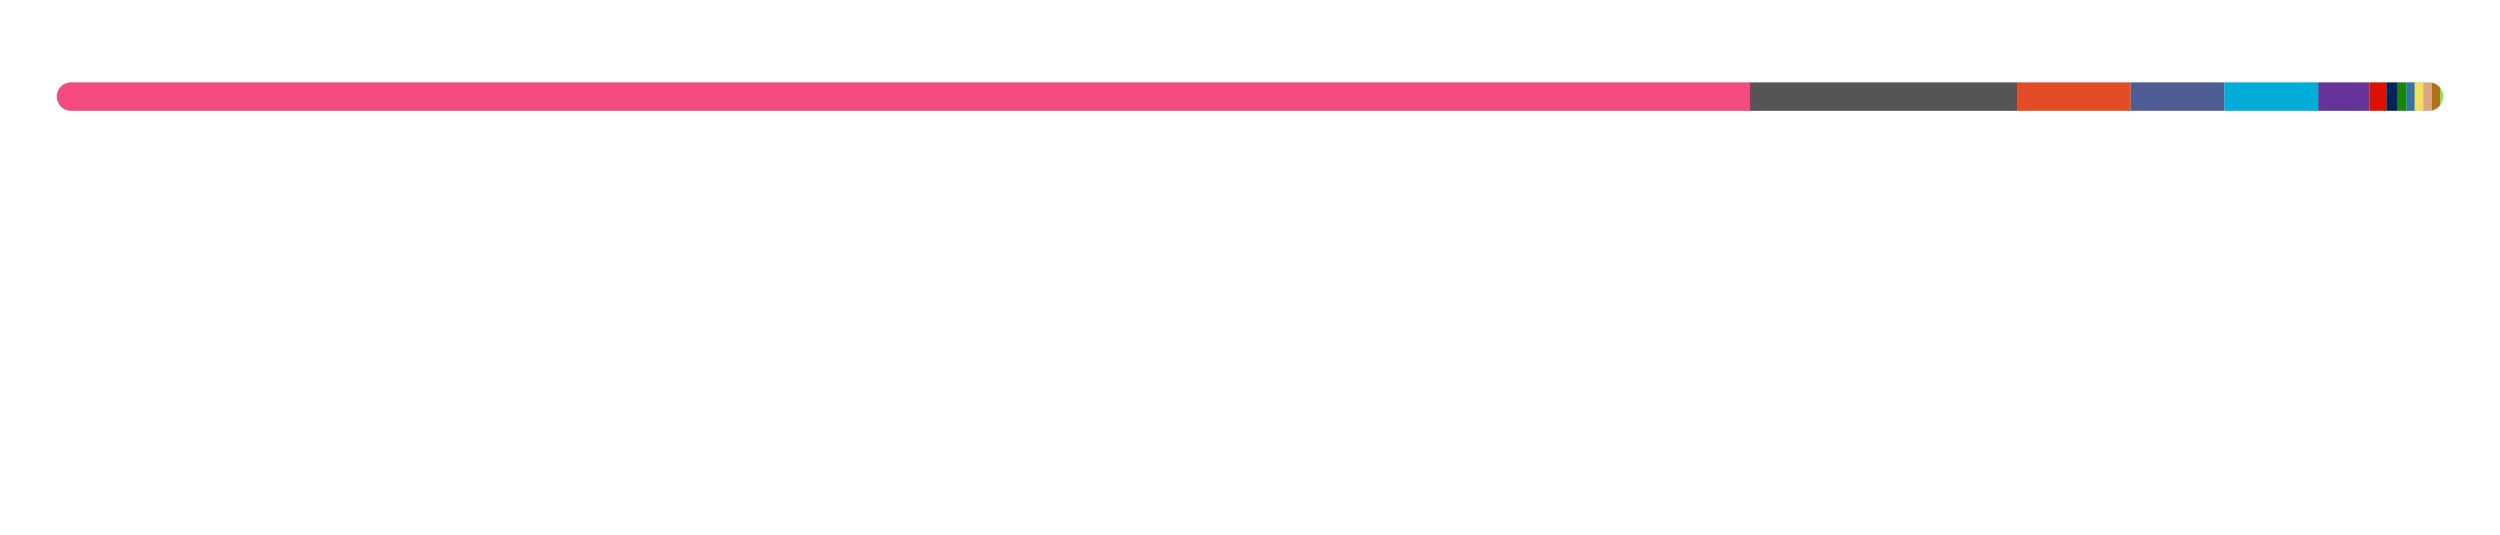
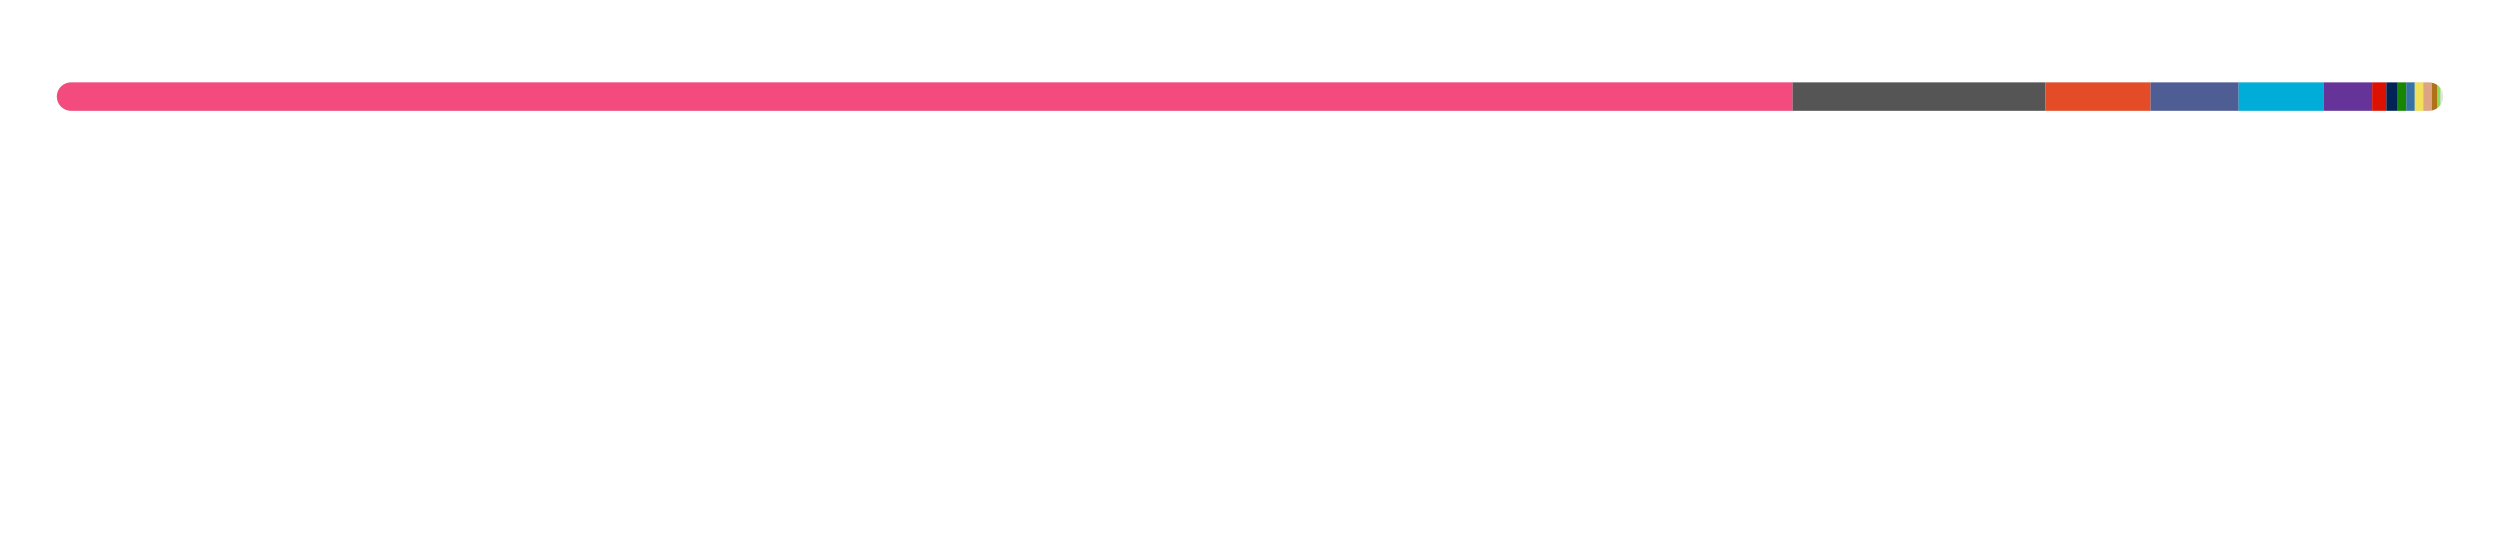
<svg xmlns="http://www.w3.org/2000/svg" width="880" height="188">
  <style>text {
    color: #a89f9bff;
}

tspan {
    fill: #f3f3f3;
}

/* @media (prefers-color-scheme: dark) {
}
@media (prefers-color-scheme: light) {
    tspan {
        fill: #333;
        fill: #f3f3f3;
    }
} */

@keyframes fadeIn {
    from {
        opacity: 0;
    }
    to {
        opacity: 1;
    }
}
@keyframes slideIn {
    from {
        width: 0;
    }
    to {
        width: 660;
    }
}

#lang_legend,
#title {
    opacity: 0;
    animation: fadeIn 1s ease-in forwards;
}
#bar_back {
    animation: slideIn 1.7s ease-in forwards;
}
</style>
  <style>
  text { fill: #24292f; }
  #bar_bg { fill: #e1e4e8; }
  @media (prefers-color-scheme: dark) {
    text { fill: #e6edf3; }
    #bar_bg { fill: #30363d; }
  }
</style>
  <defs>
    <clipPath id="roundedClip">
      <rect x="20" y="29" width="840" height="10" rx="5" ry="5" />
    </clipPath>
  </defs>
  <rect id="bar_bg" width="840" height="10" x="20" y="29" rx="5" ry="5" />
  <g clip-path="url(#roundedClip)">
-     <rect x="20" y="29" width="596" height="10" fill="#f34b7d" />
-     <rect x="616" y="29" width="94" height="10" fill="#555555" />
-     <rect x="710" y="29" width="40" height="10" fill="#e34c26" />
-     <rect x="750" y="29" width="33" height="10" fill="#4F5D95" />
-     <rect x="783" y="29" width="33" height="10" fill="#00ADD8" />
-     <rect x="816" y="29" width="18" height="10" fill="#663399" />
-     <rect x="834" y="29" width="6" height="10" fill="#dd1100" />
+     <rect x="20" y="29" width="611" height="10" fill="#f34b7d" />
+     <rect x="631" y="29" width="89" height="10" fill="#555555" />
+     <rect x="720" y="29" width="37" height="10" fill="#e34c26" />
+     <rect x="757" y="29" width="31" height="10" fill="#4F5D95" />
+     <rect x="788" y="29" width="30" height="10" fill="#00ADD8" />
+     <rect x="818" y="29" width="17" height="10" fill="#663399" />
+     <rect x="835" y="29" width="5" height="10" fill="#dd1100" />
    <rect x="840" y="29" width="4" height="10" fill="#012456" />
    <rect x="844" y="29" width="3" height="10" fill="#178600" />
    <rect x="847" y="29" width="3" height="10" fill="#3572A5" />
    <rect x="850" y="29" width="3" height="10" fill="#f1e05a" />
    <rect x="853" y="29" width="3" height="10" fill="#dea584" />
-     <rect x="856" y="29" width="3" height="10" fill="#b07219" />
-     <rect x="859" y="29" width="1" height="10" fill="#89e051" />
-     <rect x="860" y="29" width="0" height="10" fill="#878787" />
+     <rect x="856" y="29" width="2" height="10" fill="#b07219" />
+     <rect x="858" y="29" width="1" height="10" fill="#89e051" />
+     <rect x="859" y="29" width="0" height="10" fill="#878787" />
  </g>
  <g id="lang_legend">
    <circle cx="26" cy="65" r="6" fill="#f34b7d" />
    <text x="40" y="70" font-size="13" font-family="system-ui, -apple-system, sans-serif">
-       <tspan font-weight="600">C++</tspan>  70.95%</text>
+       <tspan font-weight="600">C++</tspan>  72.76%</text>
    <circle cx="236" cy="65" r="6" fill="#555555" />
    <text x="250" y="70" font-size="13" font-family="system-ui, -apple-system, sans-serif">
-       <tspan font-weight="600">C</tspan>  11.24%</text>
+       <tspan font-weight="600">C</tspan>  10.61%</text>
    <circle cx="446" cy="65" r="6" fill="#e34c26" />
    <text x="460" y="70" font-size="13" font-family="system-ui, -apple-system, sans-serif">
-       <tspan font-weight="600">HTML</tspan>  4.75%</text>
+       <tspan font-weight="600">HTML</tspan>  4.43%</text>
    <circle cx="656" cy="65" r="6" fill="#4F5D95" />
    <text x="670" y="70" font-size="13" font-family="system-ui, -apple-system, sans-serif">
-       <tspan font-weight="600">PHP</tspan>  3.89%</text>
+       <tspan font-weight="600">PHP</tspan>  3.64%</text>
    <circle cx="26" cy="93" r="6" fill="#00ADD8" />
    <text x="40" y="98" font-size="13" font-family="system-ui, -apple-system, sans-serif">
-       <tspan font-weight="600">Go</tspan>  3.88%</text>
+       <tspan font-weight="600">Go</tspan>  3.62%</text>
    <circle cx="236" cy="93" r="6" fill="#663399" />
    <text x="250" y="98" font-size="13" font-family="system-ui, -apple-system, sans-serif">
-       <tspan font-weight="600">CSS</tspan>  2.18%</text>
+       <tspan font-weight="600">CSS</tspan>  2.03%</text>
    <circle cx="446" cy="93" r="6" fill="#dd1100" />
    <text x="460" y="98" font-size="13" font-family="system-ui, -apple-system, sans-serif">
-       <tspan font-weight="600">Mathematica</tspan>  0.67%</text>
+       <tspan font-weight="600">Mathematica</tspan>  0.63%</text>
    <circle cx="656" cy="93" r="6" fill="#012456" />
    <text x="670" y="98" font-size="13" font-family="system-ui, -apple-system, sans-serif">
-       <tspan font-weight="600">PowerShell</tspan>  0.48%</text>
+       <tspan font-weight="600">PowerShell</tspan>  0.45%</text>
    <circle cx="26" cy="121" r="6" fill="#178600" />
    <text x="40" y="126" font-size="13" font-family="system-ui, -apple-system, sans-serif">
-       <tspan font-weight="600">C#</tspan>  0.40%</text>
+       <tspan font-weight="600">C#</tspan>  0.37%</text>
    <circle cx="236" cy="121" r="6" fill="#3572A5" />
    <text x="250" y="126" font-size="13" font-family="system-ui, -apple-system, sans-serif">
-       <tspan font-weight="600">Python</tspan>  0.36%</text>
+       <tspan font-weight="600">Python</tspan>  0.34%</text>
    <circle cx="446" cy="121" r="6" fill="#f1e05a" />
    <text x="460" y="126" font-size="13" font-family="system-ui, -apple-system, sans-serif">
-       <tspan font-weight="600">JavaScript</tspan>  0.36%</text>
+       <tspan font-weight="600">JavaScript</tspan>  0.33%</text>
    <circle cx="656" cy="121" r="6" fill="#dea584" />
    <text x="670" y="126" font-size="13" font-family="system-ui, -apple-system, sans-serif">
-       <tspan font-weight="600">Rust</tspan>  0.34%</text>
+       <tspan font-weight="600">Rust</tspan>  0.32%</text>
    <circle cx="26" cy="149" r="6" fill="#b07219" />
    <text x="40" y="154" font-size="13" font-family="system-ui, -apple-system, sans-serif">
-       <tspan font-weight="600">Java</tspan>  0.31%</text>
+       <tspan font-weight="600">Java</tspan>  0.29%</text>
    <circle cx="236" cy="149" r="6" fill="#89e051" />
    <text x="250" y="154" font-size="13" font-family="system-ui, -apple-system, sans-serif">
-       <tspan font-weight="600">Shell</tspan>  0.15%</text>
+       <tspan font-weight="600">Shell</tspan>  0.14%</text>
    <circle cx="446" cy="149" r="6" fill="#878787" />
    <text x="460" y="154" font-size="13" font-family="system-ui, -apple-system, sans-serif">
      <tspan font-weight="600">Hack</tspan>  0.05%</text>
  </g>
</svg>
